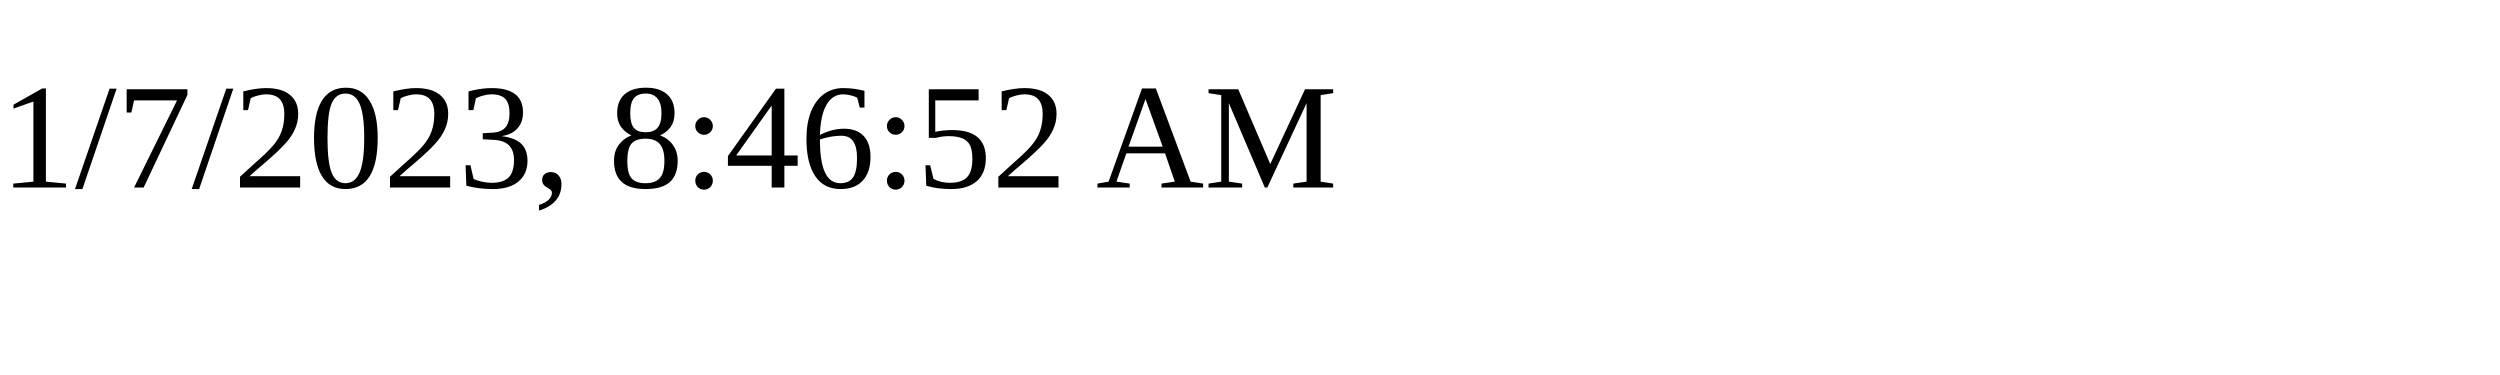
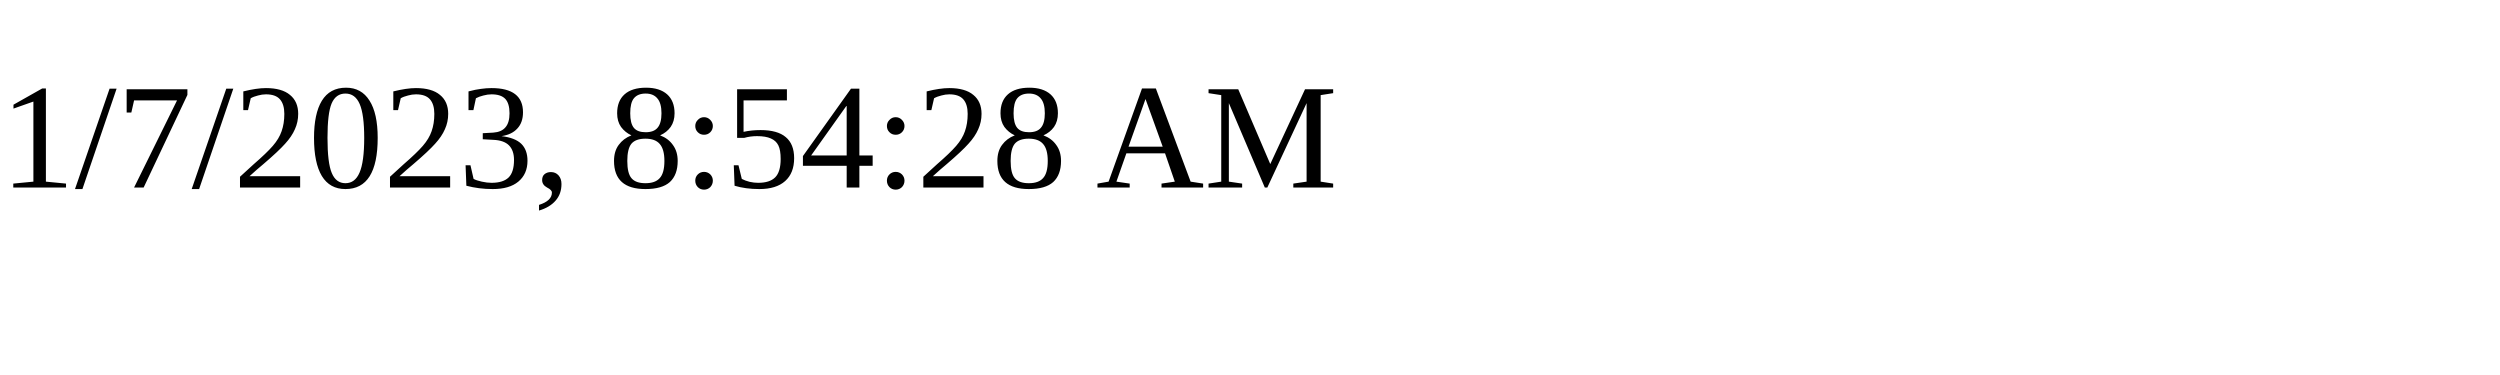
<svg xmlns="http://www.w3.org/2000/svg" height="30" width="200">
-   <text x="0" y="15">1/7/2023, 8:46:52 AM</text>
+   <text x="0" y="15">1/7/2023, 8:54:28 AM</text>
</svg>
